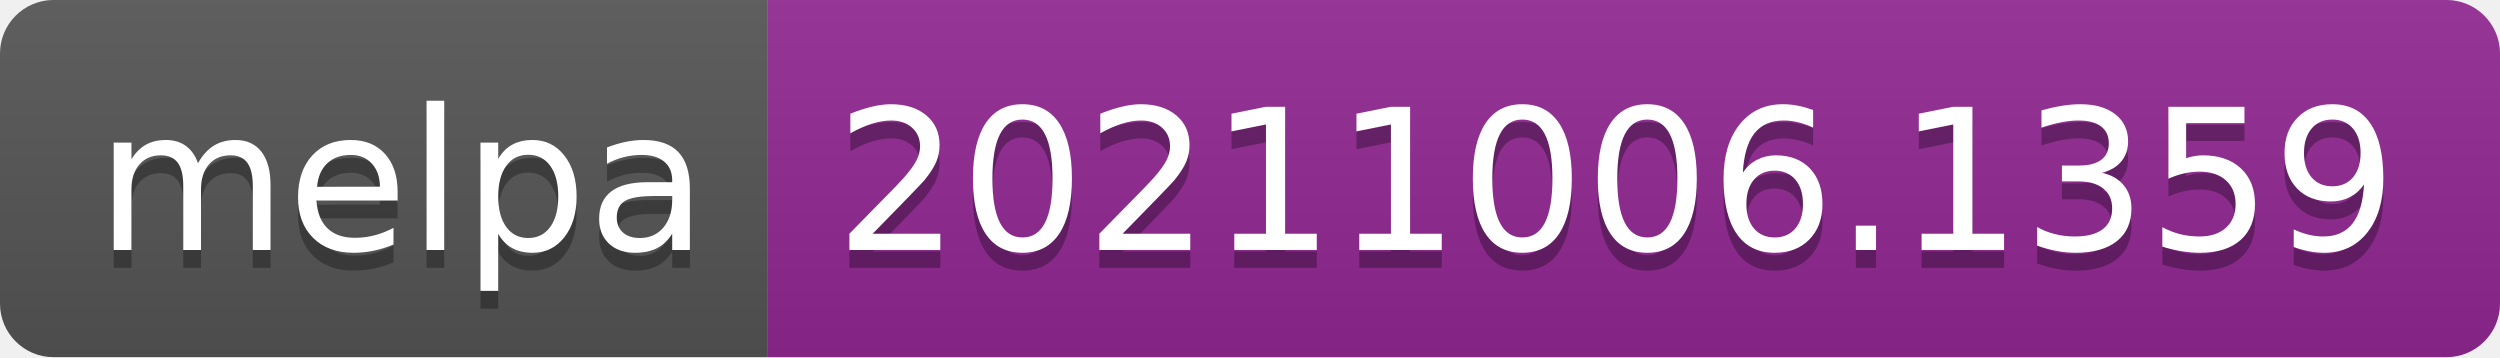
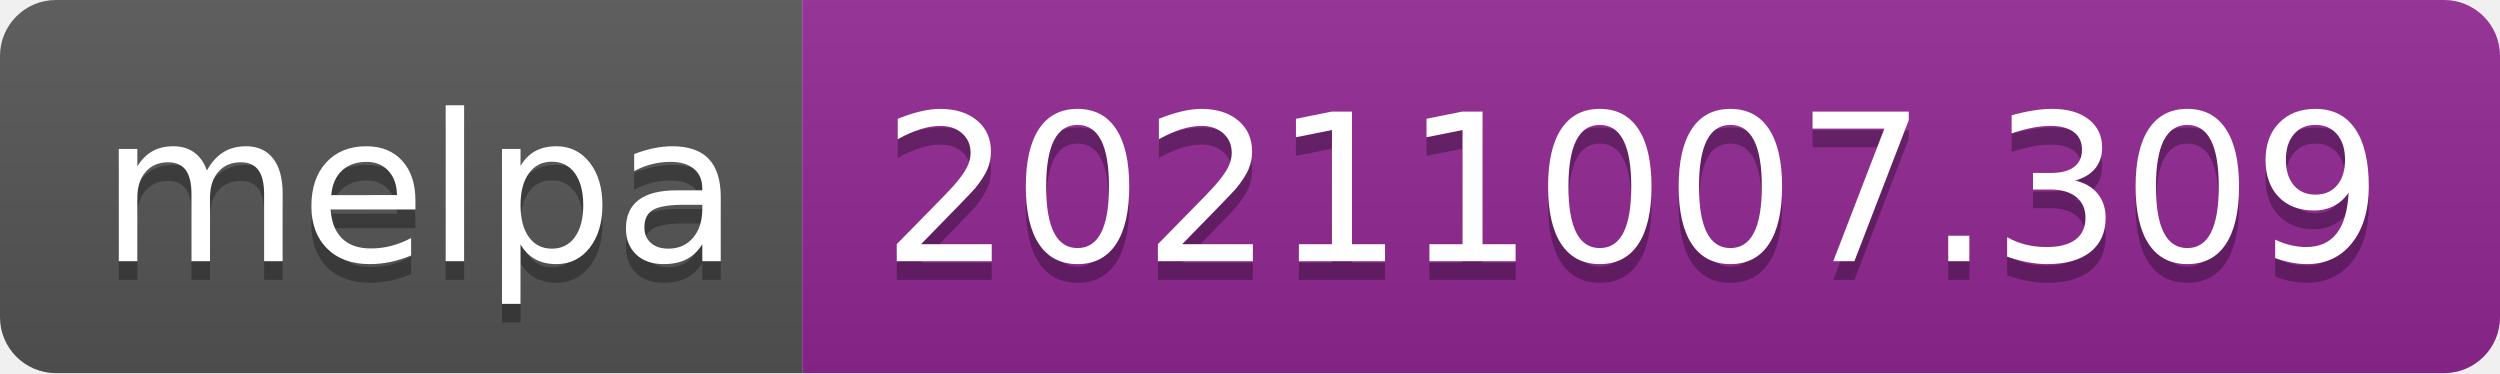
- <svg xmlns="http://www.w3.org/2000/svg" width="140" height="20" role="img" aria-label="melpa: 20211006.1359">
+ <svg xmlns="http://www.w3.org/2000/svg" width="134" height="20" role="img" aria-label="melpa: 20211007.309">
  <linearGradient id="s" x2="0" y2="100%">
    <stop offset="0" stop-color="#bbb" stop-opacity=".1" />
    <stop offset="1" stop-opacity=".1" />
  </linearGradient>
  <clipPath id="r">
-     <rect width="140" height="20" rx="3" fill="#fff" />
+     <rect width="134" height="20" rx="3" fill="#fff" />
  </clipPath>
  <g clip-path="url(#r)">
    <rect width="43" height="20" fill="#555" />
-     <rect x="43" width="97" height="20" fill="#922793" />
-     <rect width="140" height="20" fill="url(#s)" />
+     <rect x="43" width="91" height="20" fill="#922793" />
+     <rect width="134" height="20" fill="url(#s)" />
  </g>
  <g fill="#fff" text-anchor="middle" font-family="Verdana,Geneva,DejaVu Sans,sans-serif" text-rendering="geometricPrecision" font-size="110">
    <text aria-hidden="true" x="225" y="150" fill="#010101" fill-opacity=".3" transform="scale(.1)" textLength="330">melpa</text>
    <text x="225" y="140" transform="scale(.1)" fill="#fff" textLength="330">melpa</text>
-     <text aria-hidden="true" x="905" y="150" fill="#010101" fill-opacity=".3" transform="scale(.1)" textLength="870">20211006.1359</text>
-     <text x="905" y="140" transform="scale(.1)" fill="#fff" textLength="870">20211006.1359</text>
+     <text aria-hidden="true" x="875" y="150" fill="#010101" fill-opacity=".3" transform="scale(.1)" textLength="810">20211007.309</text>
+     <text x="875" y="140" transform="scale(.1)" fill="#fff" textLength="810">20211007.309</text>
  </g>
</svg>
